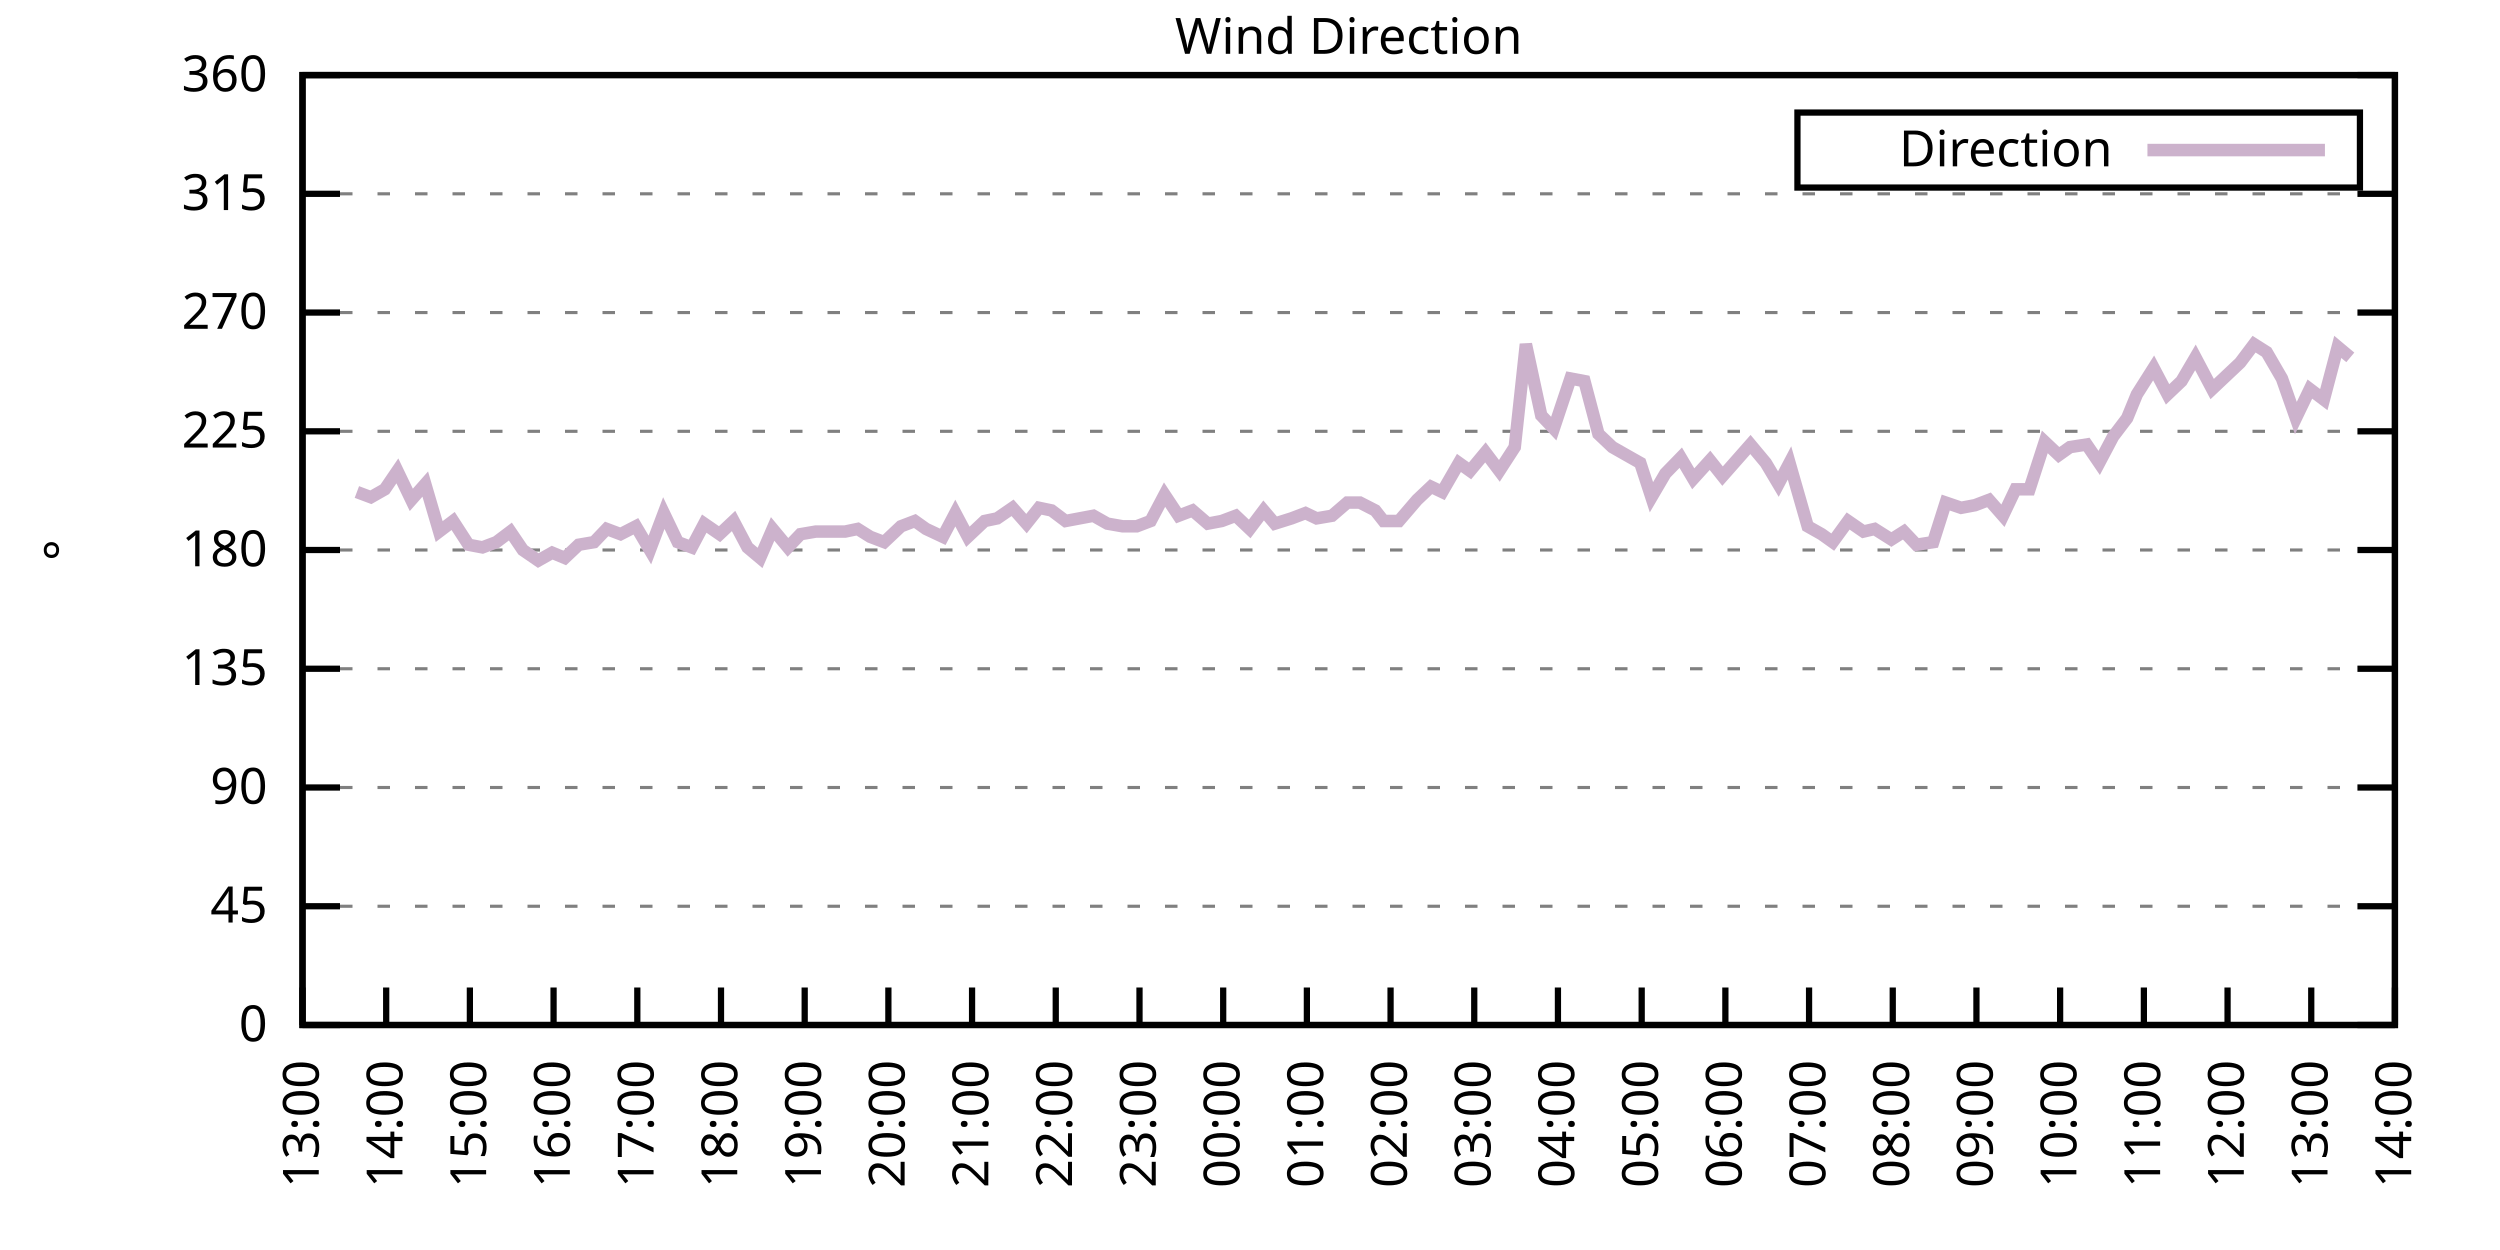
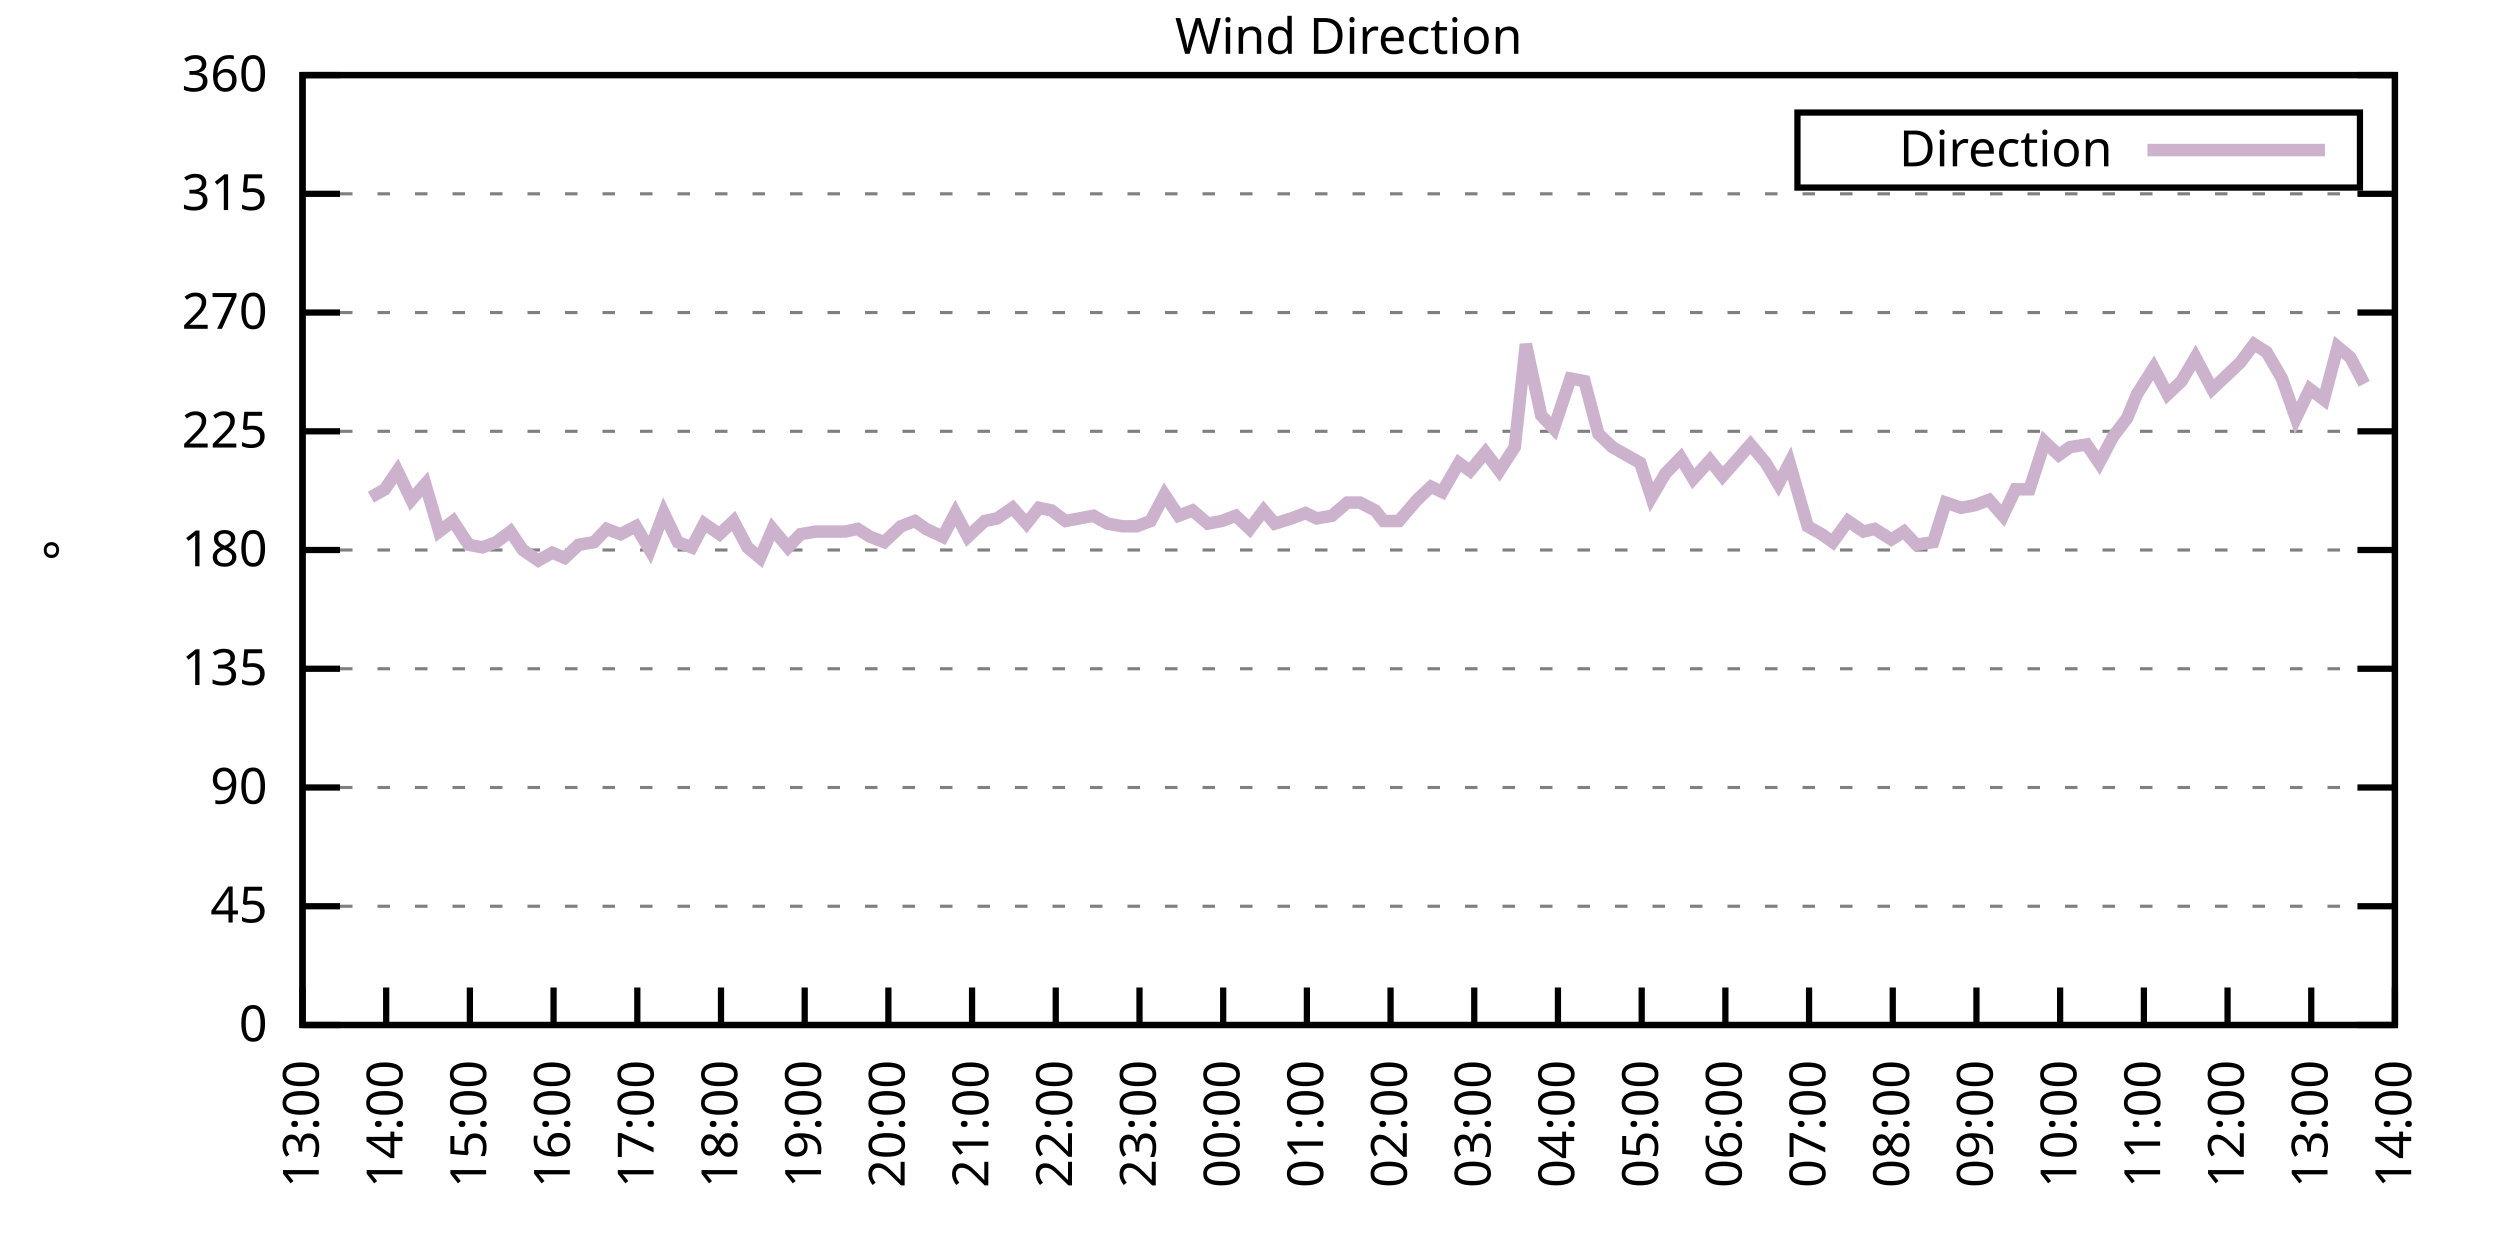
<svg xmlns="http://www.w3.org/2000/svg" xmlns:xlink="http://www.w3.org/1999/xlink" width="400" height="200" viewBox="0 0 400 200">
  <g id="gnuplot_canvas">
    <rect x="0" y="0" width="400" height="200" fill="none" />
    <defs>
      <circle id="gpDot" r="0.5" stroke-width="0.5" stroke="currentColor" />
      <path id="gpPt0" stroke-width="0.333" stroke="currentColor" d="M-1,0 h2 M0,-1 v2" />
      <path id="gpPt1" stroke-width="0.333" stroke="currentColor" d="M-1,-1 L1,1 M1,-1 L-1,1" />
      <path id="gpPt2" stroke-width="0.333" stroke="currentColor" d="M-1,0 L1,0 M0,-1 L0,1 M-1,-1 L1,1 M-1,1 L1,-1" />
      <rect id="gpPt3" stroke-width="0.333" stroke="currentColor" x="-1" y="-1" width="2" height="2" />
      <rect id="gpPt4" stroke-width="0.333" stroke="currentColor" fill="currentColor" x="-1" y="-1" width="2" height="2" />
      <circle id="gpPt5" stroke-width="0.333" stroke="currentColor" cx="0" cy="0" r="1" />
      <use xlink:href="#gpPt5" id="gpPt6" fill="currentColor" stroke="none" />
      <path id="gpPt7" stroke-width="0.333" stroke="currentColor" d="M0,-1.33 L-1.33,0.67 L1.33,0.67 z" />
      <use xlink:href="#gpPt7" id="gpPt8" fill="currentColor" stroke="none" />
      <use xlink:href="#gpPt7" id="gpPt9" stroke="currentColor" transform="rotate(180)" />
      <use xlink:href="#gpPt9" id="gpPt10" fill="currentColor" stroke="none" />
      <use xlink:href="#gpPt3" id="gpPt11" stroke="currentColor" transform="rotate(45)" />
      <use xlink:href="#gpPt11" id="gpPt12" fill="currentColor" stroke="none" />
      <path id="gpPt13" stroke-width="0.333" stroke="currentColor" d="M0,1.330 L1.265,0.411 L0.782,-1.067 L-0.782,-1.076 L-1.265,0.411 z" />
      <use xlink:href="#gpPt13" id="gpPt14" fill="currentColor" stroke="none" />
      <filter id="textbox" filterUnits="objectBoundingBox" x="0" y="0" height="1" width="1">
        <feFlood flood-color="white" flood-opacity="1" result="bgnd" />
        <feComposite in="SourceGraphic" in2="bgnd" operator="atop" />
      </filter>
      <filter id="greybox" filterUnits="objectBoundingBox" x="0" y="0" height="1" width="1">
        <feFlood flood-color="lightgrey" flood-opacity="1" result="grey" />
        <feComposite in="SourceGraphic" in2="grey" operator="atop" />
      </filter>
    </defs>
    <g fill="none" color="white" stroke="currentColor" stroke-width="1.00" stroke-linecap="butt" stroke-linejoin="miter">
</g>
    <g fill="none" color="black" stroke="currentColor" stroke-width="1.00" stroke-linecap="butt" stroke-linejoin="miter">
      <g stroke="none" shape-rendering="crispEdges">
        <polygon fill="rgb(255, 255, 255)" points="48.40,164.00 383.18,164.00 383.18,12.02 48.40,12.02 " />
      </g>
    </g>
    <g fill="none" color="black" stroke="currentColor" stroke-width="1.00" stroke-linecap="butt" stroke-linejoin="miter">
</g>
    <g fill="none" color="black" stroke="black" stroke-width="0.50" stroke-linecap="butt" stroke-linejoin="miter">
</g>
    <g fill="none" color="gray" stroke="currentColor" stroke-width="0.50" stroke-linecap="butt" stroke-linejoin="miter">
      <path stroke="gray" stroke-dasharray="2,4" class="gridline" d="M48.40,164.00 L383.19,164.00  " />
    </g>
    <g fill="none" color="gray" stroke="gray" stroke-width="1.00" stroke-linecap="butt" stroke-linejoin="miter">
</g>
    <g fill="none" color="black" stroke="currentColor" stroke-width="1.00" stroke-linecap="butt" stroke-linejoin="miter">
      <path stroke="black" d="M48.40,164.00 L54.40,164.00 M383.19,164.00 L377.19,164.00  " />
      <g transform="translate(42.80,166.60)" stroke="none" fill="black" font-family="Sans" font-size="8.00" text-anchor="end">
        <text>
          <tspan font-family="Sans"> 0</tspan>
        </text>
      </g>
    </g>
    <g fill="none" color="black" stroke="currentColor" stroke-width="1.00" stroke-linecap="butt" stroke-linejoin="miter">
</g>
    <g fill="none" color="black" stroke="black" stroke-width="0.50" stroke-linecap="butt" stroke-linejoin="miter">
</g>
    <g fill="none" color="gray" stroke="currentColor" stroke-width="0.50" stroke-linecap="butt" stroke-linejoin="miter">
      <path stroke="gray" stroke-dasharray="2,4" class="gridline" d="M48.40,145.00 L383.19,145.00  " />
    </g>
    <g fill="none" color="gray" stroke="gray" stroke-width="1.00" stroke-linecap="butt" stroke-linejoin="miter">
</g>
    <g fill="none" color="black" stroke="currentColor" stroke-width="1.00" stroke-linecap="butt" stroke-linejoin="miter">
      <path stroke="black" d="M48.40,145.00 L54.40,145.00 M383.19,145.00 L377.19,145.00  " />
      <g transform="translate(42.80,147.60)" stroke="none" fill="black" font-family="Sans" font-size="8.00" text-anchor="end">
        <text>
          <tspan font-family="Sans"> 45</tspan>
        </text>
      </g>
    </g>
    <g fill="none" color="black" stroke="currentColor" stroke-width="1.00" stroke-linecap="butt" stroke-linejoin="miter">
</g>
    <g fill="none" color="black" stroke="black" stroke-width="0.50" stroke-linecap="butt" stroke-linejoin="miter">
</g>
    <g fill="none" color="gray" stroke="currentColor" stroke-width="0.50" stroke-linecap="butt" stroke-linejoin="miter">
      <path stroke="gray" stroke-dasharray="2,4" class="gridline" d="M48.40,126.00 L383.19,126.00  " />
    </g>
    <g fill="none" color="gray" stroke="gray" stroke-width="1.00" stroke-linecap="butt" stroke-linejoin="miter">
</g>
    <g fill="none" color="black" stroke="currentColor" stroke-width="1.00" stroke-linecap="butt" stroke-linejoin="miter">
      <path stroke="black" d="M48.40,126.00 L54.40,126.00 M383.19,126.00 L377.19,126.00  " />
      <g transform="translate(42.80,128.60)" stroke="none" fill="black" font-family="Sans" font-size="8.00" text-anchor="end">
        <text>
          <tspan font-family="Sans"> 90</tspan>
        </text>
      </g>
    </g>
    <g fill="none" color="black" stroke="currentColor" stroke-width="1.00" stroke-linecap="butt" stroke-linejoin="miter">
</g>
    <g fill="none" color="black" stroke="black" stroke-width="0.50" stroke-linecap="butt" stroke-linejoin="miter">
</g>
    <g fill="none" color="gray" stroke="currentColor" stroke-width="0.50" stroke-linecap="butt" stroke-linejoin="miter">
      <path stroke="gray" stroke-dasharray="2,4" class="gridline" d="M48.40,107.00 L383.19,107.00  " />
    </g>
    <g fill="none" color="gray" stroke="gray" stroke-width="1.00" stroke-linecap="butt" stroke-linejoin="miter">
</g>
    <g fill="none" color="black" stroke="currentColor" stroke-width="1.00" stroke-linecap="butt" stroke-linejoin="miter">
      <path stroke="black" d="M48.40,107.00 L54.40,107.00 M383.19,107.00 L377.19,107.00  " />
      <g transform="translate(42.80,109.60)" stroke="none" fill="black" font-family="Sans" font-size="8.00" text-anchor="end">
        <text>
          <tspan font-family="Sans"> 135</tspan>
        </text>
      </g>
    </g>
    <g fill="none" color="black" stroke="currentColor" stroke-width="1.00" stroke-linecap="butt" stroke-linejoin="miter">
</g>
    <g fill="none" color="black" stroke="black" stroke-width="0.50" stroke-linecap="butt" stroke-linejoin="miter">
</g>
    <g fill="none" color="gray" stroke="currentColor" stroke-width="0.50" stroke-linecap="butt" stroke-linejoin="miter">
      <path stroke="gray" stroke-dasharray="2,4" class="gridline" d="M48.40,88.00 L383.19,88.00  " />
    </g>
    <g fill="none" color="gray" stroke="gray" stroke-width="1.00" stroke-linecap="butt" stroke-linejoin="miter">
</g>
    <g fill="none" color="black" stroke="currentColor" stroke-width="1.00" stroke-linecap="butt" stroke-linejoin="miter">
      <path stroke="black" d="M48.40,88.00 L54.40,88.00 M383.19,88.00 L377.19,88.00  " />
      <g transform="translate(42.80,90.60)" stroke="none" fill="black" font-family="Sans" font-size="8.00" text-anchor="end">
        <text>
          <tspan font-family="Sans"> 180</tspan>
        </text>
      </g>
    </g>
    <g fill="none" color="black" stroke="currentColor" stroke-width="1.00" stroke-linecap="butt" stroke-linejoin="miter">
</g>
    <g fill="none" color="black" stroke="black" stroke-width="0.50" stroke-linecap="butt" stroke-linejoin="miter">
</g>
    <g fill="none" color="gray" stroke="currentColor" stroke-width="0.50" stroke-linecap="butt" stroke-linejoin="miter">
      <path stroke="gray" stroke-dasharray="2,4" class="gridline" d="M48.40,69.01 L383.19,69.01  " />
    </g>
    <g fill="none" color="gray" stroke="gray" stroke-width="1.00" stroke-linecap="butt" stroke-linejoin="miter">
</g>
    <g fill="none" color="black" stroke="currentColor" stroke-width="1.00" stroke-linecap="butt" stroke-linejoin="miter">
      <path stroke="black" d="M48.40,69.01 L54.40,69.01 M383.19,69.01 L377.19,69.01  " />
      <g transform="translate(42.80,71.61)" stroke="none" fill="black" font-family="Sans" font-size="8.00" text-anchor="end">
        <text>
          <tspan font-family="Sans"> 225</tspan>
        </text>
      </g>
    </g>
    <g fill="none" color="black" stroke="currentColor" stroke-width="1.00" stroke-linecap="butt" stroke-linejoin="miter">
</g>
    <g fill="none" color="black" stroke="black" stroke-width="0.50" stroke-linecap="butt" stroke-linejoin="miter">
</g>
    <g fill="none" color="gray" stroke="currentColor" stroke-width="0.50" stroke-linecap="butt" stroke-linejoin="miter">
      <path stroke="gray" stroke-dasharray="2,4" class="gridline" d="M48.40,50.01 L383.19,50.01  " />
    </g>
    <g fill="none" color="gray" stroke="gray" stroke-width="1.00" stroke-linecap="butt" stroke-linejoin="miter">
</g>
    <g fill="none" color="black" stroke="currentColor" stroke-width="1.00" stroke-linecap="butt" stroke-linejoin="miter">
      <path stroke="black" d="M48.40,50.01 L54.40,50.01 M383.19,50.01 L377.19,50.01  " />
      <g transform="translate(42.80,52.61)" stroke="none" fill="black" font-family="Sans" font-size="8.00" text-anchor="end">
        <text>
          <tspan font-family="Sans"> 270</tspan>
        </text>
      </g>
    </g>
    <g fill="none" color="black" stroke="currentColor" stroke-width="1.00" stroke-linecap="butt" stroke-linejoin="miter">
</g>
    <g fill="none" color="black" stroke="black" stroke-width="0.50" stroke-linecap="butt" stroke-linejoin="miter">
</g>
    <g fill="none" color="gray" stroke="currentColor" stroke-width="0.50" stroke-linecap="butt" stroke-linejoin="miter">
      <path stroke="gray" stroke-dasharray="2,4" class="gridline" d="M48.40,31.01 L383.19,31.01  " />
    </g>
    <g fill="none" color="gray" stroke="gray" stroke-width="1.00" stroke-linecap="butt" stroke-linejoin="miter">
</g>
    <g fill="none" color="black" stroke="currentColor" stroke-width="1.00" stroke-linecap="butt" stroke-linejoin="miter">
      <path stroke="black" d="M48.40,31.01 L54.40,31.01 M383.19,31.01 L377.19,31.01  " />
      <g transform="translate(42.80,33.61)" stroke="none" fill="black" font-family="Sans" font-size="8.00" text-anchor="end">
        <text>
          <tspan font-family="Sans"> 315</tspan>
        </text>
      </g>
    </g>
    <g fill="none" color="black" stroke="currentColor" stroke-width="1.00" stroke-linecap="butt" stroke-linejoin="miter">
</g>
    <g fill="none" color="black" stroke="black" stroke-width="0.50" stroke-linecap="butt" stroke-linejoin="miter">
</g>
    <g fill="none" color="gray" stroke="currentColor" stroke-width="0.50" stroke-linecap="butt" stroke-linejoin="miter">
      <path stroke="gray" stroke-dasharray="2,4" class="gridline" d="M48.40,12.01 L383.19,12.01  " />
    </g>
    <g fill="none" color="gray" stroke="gray" stroke-width="1.00" stroke-linecap="butt" stroke-linejoin="miter">
</g>
    <g fill="none" color="black" stroke="currentColor" stroke-width="1.00" stroke-linecap="butt" stroke-linejoin="miter">
      <path stroke="black" d="M48.40,12.01 L54.40,12.01 M383.19,12.01 L377.19,12.01  " />
      <g transform="translate(42.80,14.61)" stroke="none" fill="black" font-family="Sans" font-size="8.00" text-anchor="end">
        <text>
          <tspan font-family="Sans"> 360</tspan>
        </text>
      </g>
    </g>
    <g fill="none" color="black" stroke="currentColor" stroke-width="1.00" stroke-linecap="butt" stroke-linejoin="miter">
      <path stroke="black" d="M48.40,164.00 L48.40,158.00  " />
      <g transform="translate(51.00,169.60) rotate(270.00)" stroke="none" fill="black" font-family="Sans" font-size="8.00" text-anchor="end">
        <text>
          <tspan font-family="Sans">13:00</tspan>
        </text>
      </g>
    </g>
    <g fill="none" color="black" stroke="currentColor" stroke-width="1.00" stroke-linecap="butt" stroke-linejoin="miter">
      <path stroke="black" d="M61.79,164.00 L61.79,158.00  " />
      <g transform="translate(64.39,169.60) rotate(270.00)" stroke="none" fill="black" font-family="Sans" font-size="8.00" text-anchor="end">
        <text>
          <tspan font-family="Sans">14:00</tspan>
        </text>
      </g>
    </g>
    <g fill="none" color="black" stroke="currentColor" stroke-width="1.00" stroke-linecap="butt" stroke-linejoin="miter">
      <path stroke="black" d="M75.18,164.00 L75.18,158.00  " />
      <g transform="translate(77.78,169.60) rotate(270.00)" stroke="none" fill="black" font-family="Sans" font-size="8.00" text-anchor="end">
        <text>
          <tspan font-family="Sans">15:00</tspan>
        </text>
      </g>
    </g>
    <g fill="none" color="black" stroke="currentColor" stroke-width="1.00" stroke-linecap="butt" stroke-linejoin="miter">
      <path stroke="black" d="M88.57,164.00 L88.57,158.00  " />
      <g transform="translate(91.17,169.60) rotate(270.00)" stroke="none" fill="black" font-family="Sans" font-size="8.00" text-anchor="end">
        <text>
          <tspan font-family="Sans">16:00</tspan>
        </text>
      </g>
    </g>
    <g fill="none" color="black" stroke="currentColor" stroke-width="1.00" stroke-linecap="butt" stroke-linejoin="miter">
      <path stroke="black" d="M101.97,164.00 L101.97,158.00  " />
      <g transform="translate(104.57,169.60) rotate(270.00)" stroke="none" fill="black" font-family="Sans" font-size="8.00" text-anchor="end">
        <text>
          <tspan font-family="Sans">17:00</tspan>
        </text>
      </g>
    </g>
    <g fill="none" color="black" stroke="currentColor" stroke-width="1.00" stroke-linecap="butt" stroke-linejoin="miter">
      <path stroke="black" d="M115.36,164.00 L115.36,158.00  " />
      <g transform="translate(117.96,169.60) rotate(270.00)" stroke="none" fill="black" font-family="Sans" font-size="8.00" text-anchor="end">
        <text>
          <tspan font-family="Sans">18:00</tspan>
        </text>
      </g>
    </g>
    <g fill="none" color="black" stroke="currentColor" stroke-width="1.00" stroke-linecap="butt" stroke-linejoin="miter">
      <path stroke="black" d="M128.75,164.00 L128.75,158.00  " />
      <g transform="translate(131.35,169.60) rotate(270.00)" stroke="none" fill="black" font-family="Sans" font-size="8.00" text-anchor="end">
        <text>
          <tspan font-family="Sans">19:00</tspan>
        </text>
      </g>
    </g>
    <g fill="none" color="black" stroke="currentColor" stroke-width="1.00" stroke-linecap="butt" stroke-linejoin="miter">
      <path stroke="black" d="M142.14,164.00 L142.14,158.00  " />
      <g transform="translate(144.74,169.60) rotate(270.00)" stroke="none" fill="black" font-family="Sans" font-size="8.00" text-anchor="end">
        <text>
          <tspan font-family="Sans">20:00</tspan>
        </text>
      </g>
    </g>
    <g fill="none" color="black" stroke="currentColor" stroke-width="1.00" stroke-linecap="butt" stroke-linejoin="miter">
      <path stroke="black" d="M155.53,164.00 L155.53,158.00  " />
      <g transform="translate(158.13,169.60) rotate(270.00)" stroke="none" fill="black" font-family="Sans" font-size="8.00" text-anchor="end">
        <text>
          <tspan font-family="Sans">21:00</tspan>
        </text>
      </g>
    </g>
    <g fill="none" color="black" stroke="currentColor" stroke-width="1.00" stroke-linecap="butt" stroke-linejoin="miter">
      <path stroke="black" d="M168.92,164.00 L168.92,158.00  " />
      <g transform="translate(171.52,169.60) rotate(270.00)" stroke="none" fill="black" font-family="Sans" font-size="8.00" text-anchor="end">
        <text>
          <tspan font-family="Sans">22:00</tspan>
        </text>
      </g>
    </g>
    <g fill="none" color="black" stroke="currentColor" stroke-width="1.00" stroke-linecap="butt" stroke-linejoin="miter">
      <path stroke="black" d="M182.32,164.00 L182.32,158.00  " />
      <g transform="translate(184.92,169.60) rotate(270.00)" stroke="none" fill="black" font-family="Sans" font-size="8.00" text-anchor="end">
        <text>
          <tspan font-family="Sans">23:00</tspan>
        </text>
      </g>
    </g>
    <g fill="none" color="black" stroke="currentColor" stroke-width="1.00" stroke-linecap="butt" stroke-linejoin="miter">
      <path stroke="black" d="M195.71,164.00 L195.71,158.00  " />
      <g transform="translate(198.31,169.60) rotate(270.00)" stroke="none" fill="black" font-family="Sans" font-size="8.00" text-anchor="end">
        <text>
          <tspan font-family="Sans">00:00</tspan>
        </text>
      </g>
    </g>
    <g fill="none" color="black" stroke="currentColor" stroke-width="1.00" stroke-linecap="butt" stroke-linejoin="miter">
      <path stroke="black" d="M209.10,164.00 L209.10,158.00  " />
      <g transform="translate(211.70,169.60) rotate(270.00)" stroke="none" fill="black" font-family="Sans" font-size="8.00" text-anchor="end">
        <text>
          <tspan font-family="Sans">01:00</tspan>
        </text>
      </g>
    </g>
    <g fill="none" color="black" stroke="currentColor" stroke-width="1.00" stroke-linecap="butt" stroke-linejoin="miter">
      <path stroke="black" d="M222.49,164.00 L222.49,158.00  " />
      <g transform="translate(225.09,169.60) rotate(270.00)" stroke="none" fill="black" font-family="Sans" font-size="8.00" text-anchor="end">
        <text>
          <tspan font-family="Sans">02:00</tspan>
        </text>
      </g>
    </g>
    <g fill="none" color="black" stroke="currentColor" stroke-width="1.00" stroke-linecap="butt" stroke-linejoin="miter">
      <path stroke="black" d="M235.88,164.00 L235.88,158.00  " />
      <g transform="translate(238.48,169.60) rotate(270.00)" stroke="none" fill="black" font-family="Sans" font-size="8.00" text-anchor="end">
        <text>
          <tspan font-family="Sans">03:00</tspan>
        </text>
      </g>
    </g>
    <g fill="none" color="black" stroke="currentColor" stroke-width="1.00" stroke-linecap="butt" stroke-linejoin="miter">
      <path stroke="black" d="M249.27,164.00 L249.27,158.00  " />
      <g transform="translate(251.87,169.60) rotate(270.00)" stroke="none" fill="black" font-family="Sans" font-size="8.00" text-anchor="end">
        <text>
          <tspan font-family="Sans">04:00</tspan>
        </text>
      </g>
    </g>
    <g fill="none" color="black" stroke="currentColor" stroke-width="1.00" stroke-linecap="butt" stroke-linejoin="miter">
      <path stroke="black" d="M262.67,164.00 L262.67,158.00  " />
      <g transform="translate(265.27,169.60) rotate(270.00)" stroke="none" fill="black" font-family="Sans" font-size="8.00" text-anchor="end">
        <text>
          <tspan font-family="Sans">05:00</tspan>
        </text>
      </g>
    </g>
    <g fill="none" color="black" stroke="currentColor" stroke-width="1.00" stroke-linecap="butt" stroke-linejoin="miter">
      <path stroke="black" d="M276.06,164.00 L276.06,158.00  " />
      <g transform="translate(278.66,169.60) rotate(270.00)" stroke="none" fill="black" font-family="Sans" font-size="8.00" text-anchor="end">
        <text>
          <tspan font-family="Sans">06:00</tspan>
        </text>
      </g>
    </g>
    <g fill="none" color="black" stroke="currentColor" stroke-width="1.00" stroke-linecap="butt" stroke-linejoin="miter">
      <path stroke="black" d="M289.45,164.00 L289.45,158.00  " />
      <g transform="translate(292.05,169.60) rotate(270.00)" stroke="none" fill="black" font-family="Sans" font-size="8.00" text-anchor="end">
        <text>
          <tspan font-family="Sans">07:00</tspan>
        </text>
      </g>
    </g>
    <g fill="none" color="black" stroke="currentColor" stroke-width="1.00" stroke-linecap="butt" stroke-linejoin="miter">
      <path stroke="black" d="M302.84,164.00 L302.84,158.00  " />
      <g transform="translate(305.44,169.60) rotate(270.00)" stroke="none" fill="black" font-family="Sans" font-size="8.00" text-anchor="end">
        <text>
          <tspan font-family="Sans">08:00</tspan>
        </text>
      </g>
    </g>
    <g fill="none" color="black" stroke="currentColor" stroke-width="1.00" stroke-linecap="butt" stroke-linejoin="miter">
      <path stroke="black" d="M316.23,164.00 L316.23,158.00  " />
      <g transform="translate(318.83,169.60) rotate(270.00)" stroke="none" fill="black" font-family="Sans" font-size="8.00" text-anchor="end">
        <text>
          <tspan font-family="Sans">09:00</tspan>
        </text>
      </g>
    </g>
    <g fill="none" color="black" stroke="currentColor" stroke-width="1.00" stroke-linecap="butt" stroke-linejoin="miter">
      <path stroke="black" d="M329.62,164.00 L329.62,158.00  " />
      <g transform="translate(332.22,169.60) rotate(270.00)" stroke="none" fill="black" font-family="Sans" font-size="8.00" text-anchor="end">
        <text>
          <tspan font-family="Sans">10:00</tspan>
        </text>
      </g>
    </g>
    <g fill="none" color="black" stroke="currentColor" stroke-width="1.00" stroke-linecap="butt" stroke-linejoin="miter">
      <path stroke="black" d="M343.02,164.00 L343.02,158.00  " />
      <g transform="translate(345.62,169.60) rotate(270.00)" stroke="none" fill="black" font-family="Sans" font-size="8.00" text-anchor="end">
        <text>
          <tspan font-family="Sans">11:00</tspan>
        </text>
      </g>
    </g>
    <g fill="none" color="black" stroke="currentColor" stroke-width="1.00" stroke-linecap="butt" stroke-linejoin="miter">
      <path stroke="black" d="M356.41,164.00 L356.41,158.00  " />
      <g transform="translate(359.01,169.60) rotate(270.00)" stroke="none" fill="black" font-family="Sans" font-size="8.00" text-anchor="end">
        <text>
          <tspan font-family="Sans">12:00</tspan>
        </text>
      </g>
    </g>
    <g fill="none" color="black" stroke="currentColor" stroke-width="1.00" stroke-linecap="butt" stroke-linejoin="miter">
      <path stroke="black" d="M369.80,164.00 L369.80,158.00  " />
      <g transform="translate(372.40,169.60) rotate(270.00)" stroke="none" fill="black" font-family="Sans" font-size="8.00" text-anchor="end">
        <text>
          <tspan font-family="Sans">13:00</tspan>
        </text>
      </g>
    </g>
    <g fill="none" color="black" stroke="currentColor" stroke-width="1.00" stroke-linecap="butt" stroke-linejoin="miter">
      <path stroke="black" d="M383.19,164.00 L383.19,158.00  " />
      <g transform="translate(385.79,169.60) rotate(270.00)" stroke="none" fill="black" font-family="Sans" font-size="8.00" text-anchor="end">
        <text>
          <tspan font-family="Sans">14:00</tspan>
        </text>
      </g>
    </g>
    <g fill="none" color="black" stroke="currentColor" stroke-width="1.00" stroke-linecap="butt" stroke-linejoin="miter">
</g>
    <g fill="none" color="black" stroke="currentColor" stroke-width="1.00" stroke-linecap="butt" stroke-linejoin="miter">
      <path stroke="black" d="M48.40,12.01 L48.40,164.00 L383.19,164.00 L383.19,12.01 L48.40,12.01 Z  " />
    </g>
    <g fill="none" color="black" stroke="currentColor" stroke-width="1.00" stroke-linecap="butt" stroke-linejoin="miter">
</g>
    <g fill="none" color="black" stroke="currentColor" stroke-width="1.00" stroke-linecap="butt" stroke-linejoin="miter">
      <path stroke="black" d="M287.59,30.01 L287.59,18.01 L377.59,18.01 L377.59,30.01 L287.59,30.01 Z  " />
    </g>
    <g id="Wind_direction_plot_1">
      <g fill="none" color="white" stroke="black" stroke-width="2.00" stroke-linecap="butt" stroke-linejoin="miter">
</g>
      <g fill="none" color="black" stroke="currentColor" stroke-width="2.00" stroke-linecap="butt" stroke-linejoin="miter">
        <g transform="translate(337.99,26.61)" stroke="none" fill="black" font-family="Sans" font-size="8.00" text-anchor="end">
          <text>
            <tspan font-family="Sans">Direction</tspan>
          </text>
        </g>
      </g>
      <g fill="none" color="black" stroke="currentColor" stroke-width="2.00" stroke-linecap="butt" stroke-linejoin="miter">
-         <path stroke="rgb(204, 178, 204)" d="M343.59,24.01 L371.99,24.01 M57.10,78.72 L59.34,79.56 L61.57,78.29 L63.58,75.34 L65.81,79.98 L68.04,77.45   L70.27,85.05 L72.50,83.36 L74.96,87.16 L77.19,87.58 L79.42,86.74 L81.66,85.05 L83.66,88.00 L86.12,89.69   L88.35,88.43 L90.36,89.27 L92.59,87.16 L95.05,86.74 L97.06,84.63 L99.29,85.47 L101.74,84.21 L103.98,88.00   L106.21,82.09 L108.44,86.74 L110.67,87.58 L112.68,83.78 L115.13,85.47 L117.37,83.36 L119.60,87.58 L121.61,89.27   L123.62,84.63 L126.07,87.58 L128.08,85.47 L130.54,85.05 L132.77,85.05 L135.22,85.05 L137.23,84.63 L139.24,85.89   L141.47,86.74 L144.15,84.21 L146.38,83.36 L148.17,84.63 L150.85,85.89 L152.85,82.09 L154.86,85.89 L157.54,83.36   L159.55,82.94 L162.01,81.25 L164.24,83.78 L166.25,81.25 L168.25,81.67 L170.49,83.36 L172.72,82.94 L174.95,82.52   L177.18,83.78 L179.64,84.21 L181.87,84.21 L184.10,83.36 L186.33,79.14 L188.57,82.52 L190.80,81.67 L193.25,83.78   L195.48,83.36 L197.72,82.52 L199.95,84.63 L202.18,81.67 L203.97,83.78 L206.64,82.94 L208.88,82.09 L210.66,82.94   L213.12,82.52 L215.57,80.41 L217.58,80.41 L220.04,81.67 L221.37,83.36 L223.83,83.36 L226.73,79.98 L228.96,77.87   L230.75,78.72 L233.43,74.07 L235.21,75.34 L237.67,72.38 L239.90,75.34 L242.36,71.54 L244.14,55.07 L246.60,66.47   L248.60,68.58 L251.28,60.56 L253.51,60.98 L255.75,69.43 L257.98,71.54 L260.21,72.81 L262.44,74.07 L264.23,79.56   L266.46,75.76 L268.92,73.23 L270.92,76.61 L273.60,73.65 L275.61,76.18 L277.84,73.65 L280.07,71.12 L282.53,74.07   L284.54,77.45 L286.32,74.07 L289.23,84.21 L291.46,85.47 L293.24,86.74 L295.70,83.36 L298.15,85.05 L299.94,84.63   L302.62,86.32 L304.63,85.05 L306.63,87.16 L309.31,86.74 L311.32,80.41 L313.78,81.25 L316.01,80.83 L318.24,79.98   L320.47,82.52 L322.48,78.29 L324.71,78.29 L327.17,70.70 L329.40,72.81 L331.19,71.54 L333.86,71.12 L335.87,74.07   L338.10,69.85 L340.34,66.90 L341.90,63.10 L344.58,58.87 L346.81,63.10 L349.04,60.98 L351.27,57.18 L353.95,62.25   L358.42,58.03 L360.65,55.07 L362.66,56.34 L365.11,60.56 L367.34,66.90 L369.58,62.25 L371.81,63.94 L374.04,55.50   L376.05,57.18  " />
+         <path stroke="rgb(204, 178, 204)" d="M343.59,24.01 L371.99,24.01 M59.34,79.56 L61.57,78.29 L63.58,75.34 L65.81,79.98 L68.04,77.45 L70.27,85.05   L72.50,83.36 L74.96,87.16 L77.19,87.58 L79.42,86.74 L81.66,85.05 L83.66,88.00 L86.12,89.69 L88.35,88.43   L90.36,89.27 L92.59,87.16 L95.05,86.74 L97.06,84.63 L99.29,85.47 L101.74,84.21 L103.98,88.00 L106.21,82.09   L108.44,86.74 L110.67,87.58 L112.68,83.78 L115.13,85.47 L117.37,83.36 L119.60,87.58 L121.61,89.27 L123.62,84.63   L126.07,87.58 L128.08,85.47 L130.54,85.05 L132.77,85.05 L135.22,85.05 L137.23,84.63 L139.24,85.89 L141.47,86.74   L144.15,84.21 L146.38,83.36 L148.17,84.63 L150.85,85.89 L152.85,82.09 L154.86,85.89 L157.54,83.36 L159.55,82.94   L162.01,81.25 L164.24,83.78 L166.25,81.25 L168.25,81.67 L170.49,83.36 L172.72,82.94 L174.95,82.52 L177.18,83.78   L179.64,84.21 L181.87,84.21 L184.10,83.36 L186.33,79.14 L188.57,82.52 L190.80,81.67 L193.25,83.78 L195.48,83.36   L197.72,82.52 L199.95,84.63 L202.18,81.67 L203.97,83.78 L206.64,82.94 L208.88,82.09 L210.66,82.94 L213.12,82.52   L215.57,80.41 L217.58,80.41 L220.04,81.67 L221.37,83.36 L223.83,83.36 L226.73,79.98 L228.96,77.87 L230.75,78.72   L233.43,74.07 L235.21,75.34 L237.67,72.38 L239.90,75.34 L242.36,71.54 L244.14,55.07 L246.60,66.47 L248.60,68.58   L251.28,60.56 L253.51,60.98 L255.75,69.43 L257.98,71.54 L260.21,72.81 L262.44,74.07 L264.23,79.56 L266.46,75.76   L268.92,73.23 L270.92,76.61 L273.60,73.65 L275.61,76.18 L277.84,73.65 L280.07,71.12 L282.53,74.07 L284.54,77.45   L286.32,74.07 L289.23,84.21 L291.46,85.47 L293.24,86.74 L295.70,83.36 L298.15,85.05 L299.94,84.63 L302.62,86.32   L304.63,85.05 L306.63,87.16 L309.31,86.74 L311.32,80.41 L313.78,81.25 L316.01,80.83 L318.24,79.98 L320.47,82.52   L322.48,78.29 L324.71,78.29 L327.17,70.70 L329.40,72.81 L331.19,71.54 L333.86,71.12 L335.87,74.07 L338.10,69.85   L340.34,66.90 L341.90,63.10 L344.58,58.87 L346.81,63.10 L349.04,60.98 L351.27,57.18 L353.95,62.25 L358.42,58.03   L360.65,55.07 L362.66,56.34 L365.11,60.56 L367.34,66.90 L369.58,62.25 L371.81,63.94 L374.04,55.50 L376.05,57.18   L378.28,61.41  " />
      </g>
    </g>
    <g fill="none" color="black" stroke="currentColor" stroke-width="2.00" stroke-linecap="butt" stroke-linejoin="miter">
</g>
    <g fill="none" color="black" stroke="black" stroke-width="1.00" stroke-linecap="butt" stroke-linejoin="miter">
</g>
    <g fill="none" color="black" stroke="currentColor" stroke-width="1.00" stroke-linecap="butt" stroke-linejoin="miter">
      <path stroke="black" d="M48.40,12.01 L48.40,164.00 L383.19,164.00 L383.19,12.01 L48.40,12.01 Z  " />
      <g transform="translate(12.80,88.01) rotate(270.00)" stroke="none" fill="black" font-family="Sans" font-size="8.00" text-anchor="middle">
        <text>
          <tspan font-family="Sans">°</tspan>
        </text>
      </g>
    </g>
    <g fill="none" color="black" stroke="currentColor" stroke-width="1.00" stroke-linecap="butt" stroke-linejoin="miter">
</g>
    <g fill="none" color="black" stroke="currentColor" stroke-width="1.00" stroke-linecap="butt" stroke-linejoin="miter">
      <g transform="translate(215.79,8.61)" stroke="none" fill="black" font-family="Sans" font-size="8.00" text-anchor="middle">
        <text>
          <tspan font-family="Sans">Wind Direction</tspan>
        </text>
      </g>
    </g>
    <g fill="none" color="black" stroke="currentColor" stroke-width="1.00" stroke-linecap="butt" stroke-linejoin="miter">
</g>
  </g>
</svg>
